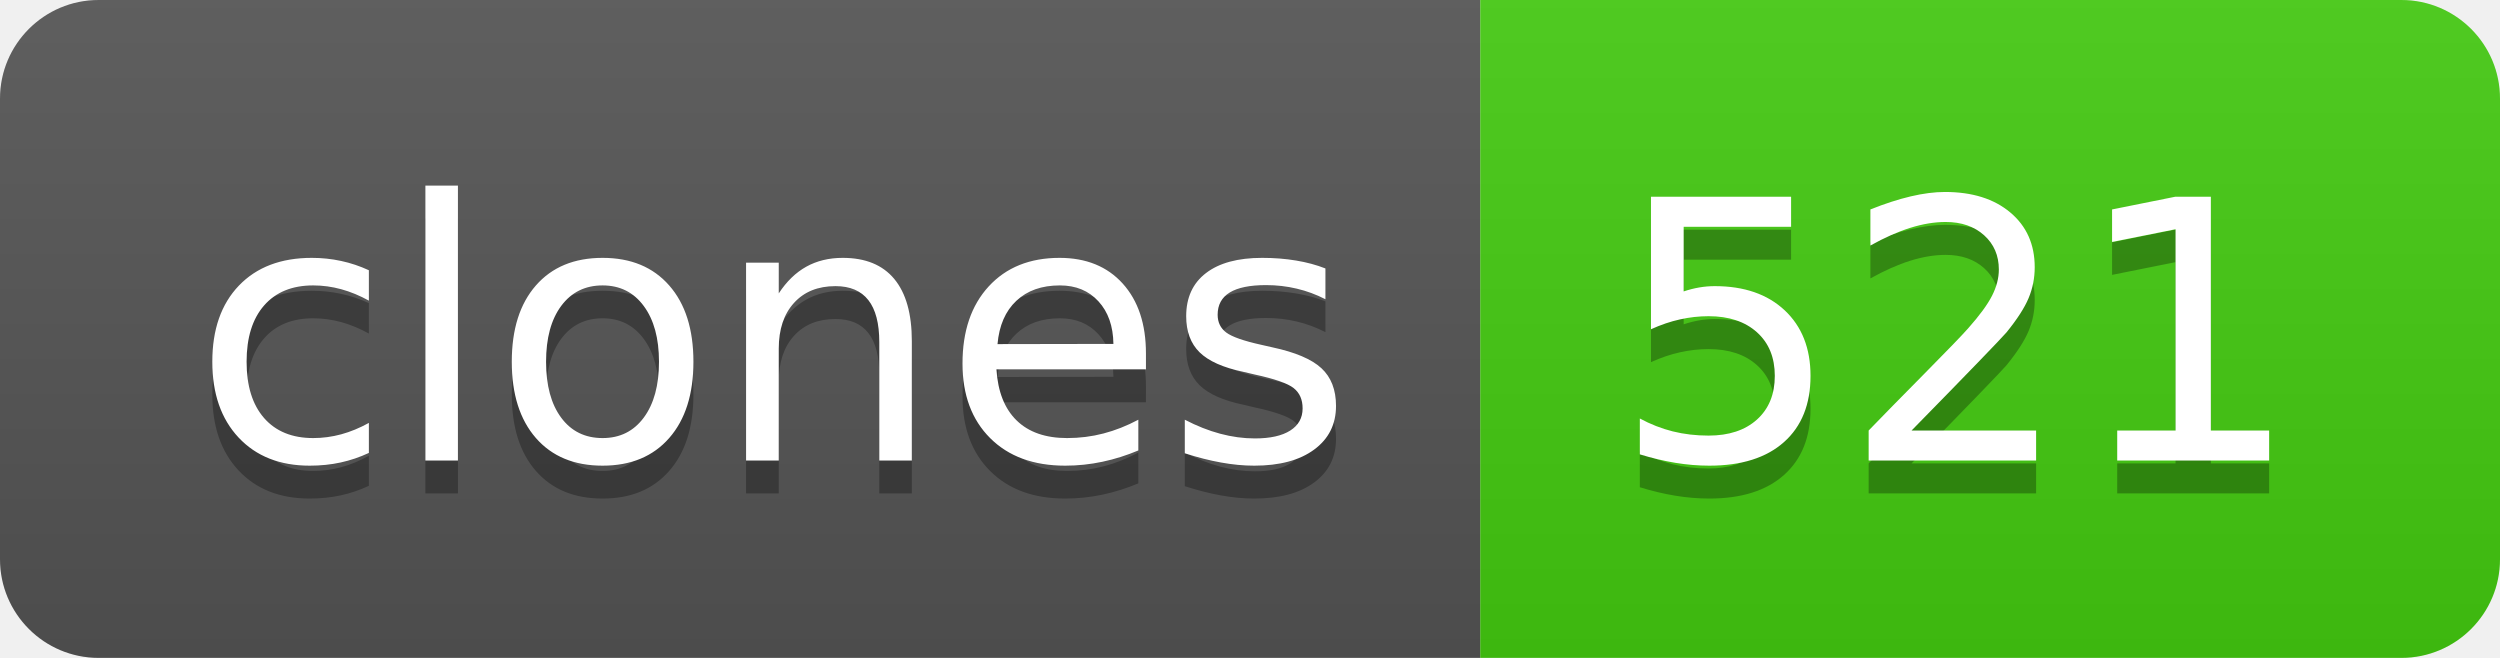
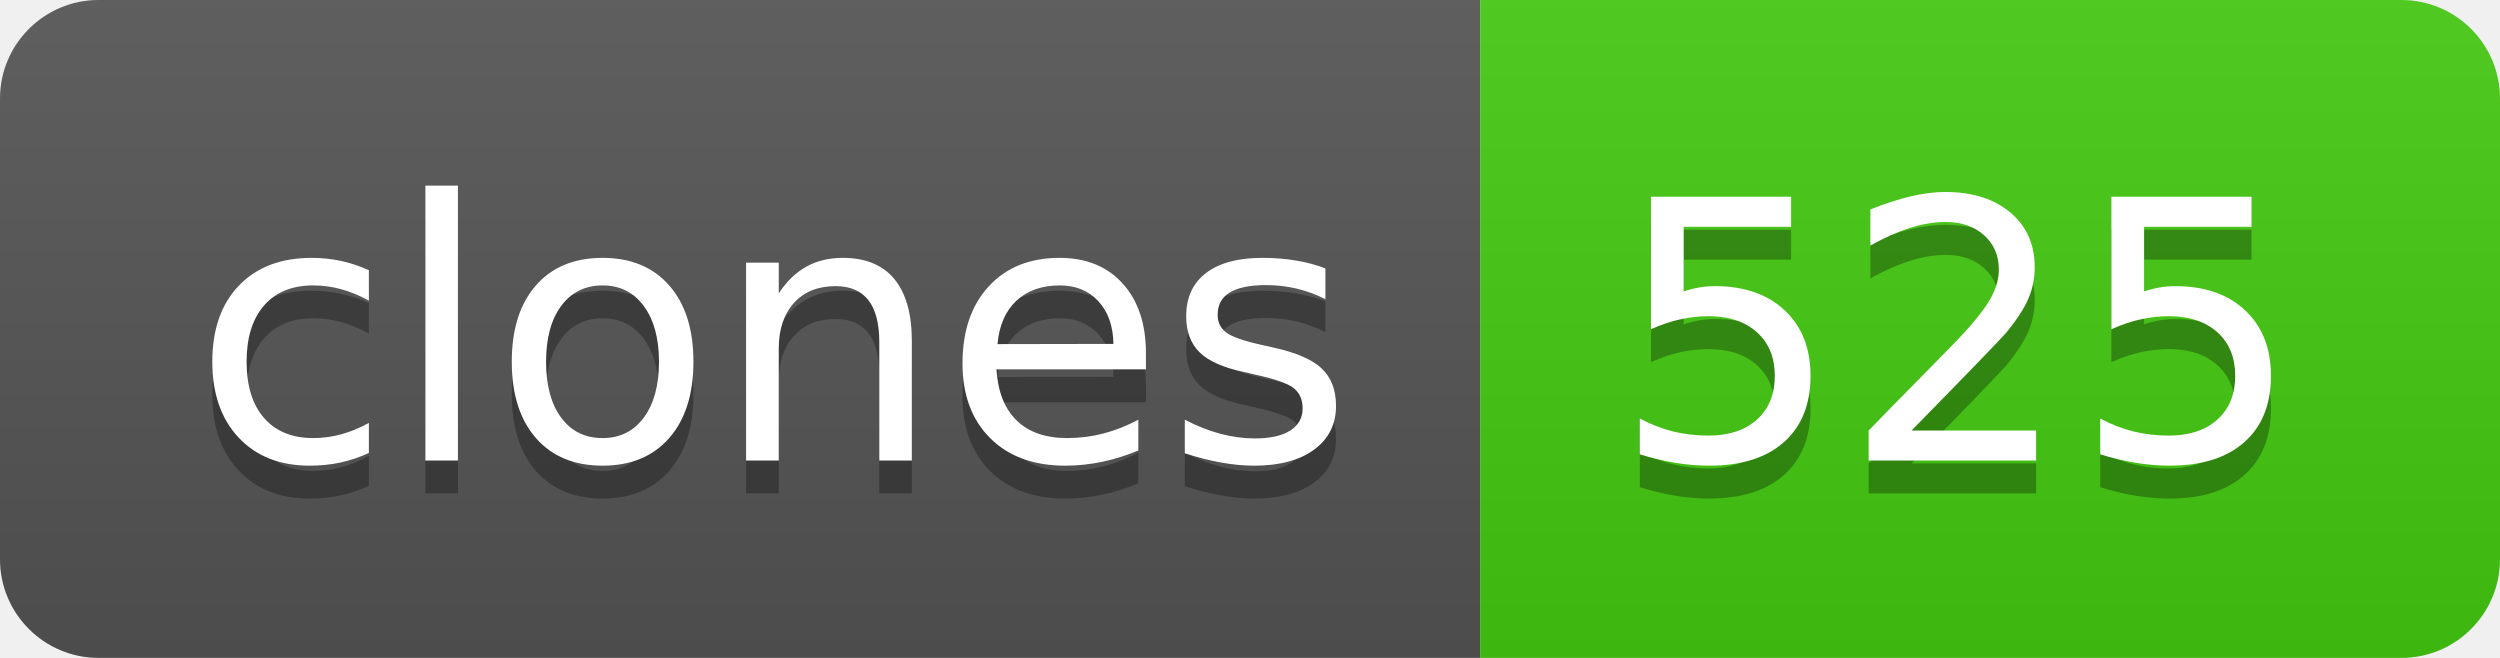
- <svg xmlns="http://www.w3.org/2000/svg" width="76" height="20" role="img" aria-label="clones: 521">
+ <svg xmlns="http://www.w3.org/2000/svg" width="76" height="20" role="img" aria-label="clones: 525">
  <linearGradient id="s" x2="0" y2="100%">
    <stop offset="0" stop-color="#bbb" stop-opacity=".1" />
    <stop offset="1" stop-opacity=".1" />
  </linearGradient>
  <clipPath id="r">
    <rect width="76" height="20" rx="3" fill="#fff" />
  </clipPath>
  <g clip-path="url(#r)">
    <rect width="45" height="20" fill="#555" />
    <rect x="45" width="31" height="20" fill="#4c1" />
    <rect width="76" height="20" fill="url(#s)" />
  </g>
  <g fill="#fff" text-anchor="middle" font-family="Verdana,Geneva,DejaVu Sans,sans-serif" text-rendering="geometricPrecision" font-size="110">
    <text aria-hidden="true" x="235" y="150" fill="#010101" fill-opacity=".3" transform="scale(.1)" textLength="350">clones</text>
    <text x="235" y="140" transform="scale(.1)" fill="#fff" textLength="350">clones</text>
-     <text aria-hidden="true" x="595" y="150" fill="#010101" fill-opacity=".3" transform="scale(.1)" textLength="210">521</text>
-     <text x="595" y="140" transform="scale(.1)" fill="#fff" textLength="210">521</text>
+     <text aria-hidden="true" x="595" y="150" fill="#010101" fill-opacity=".3" transform="scale(.1)" textLength="210">525</text>
+     <text x="595" y="140" transform="scale(.1)" fill="#fff" textLength="210">525</text>
  </g>
</svg>
